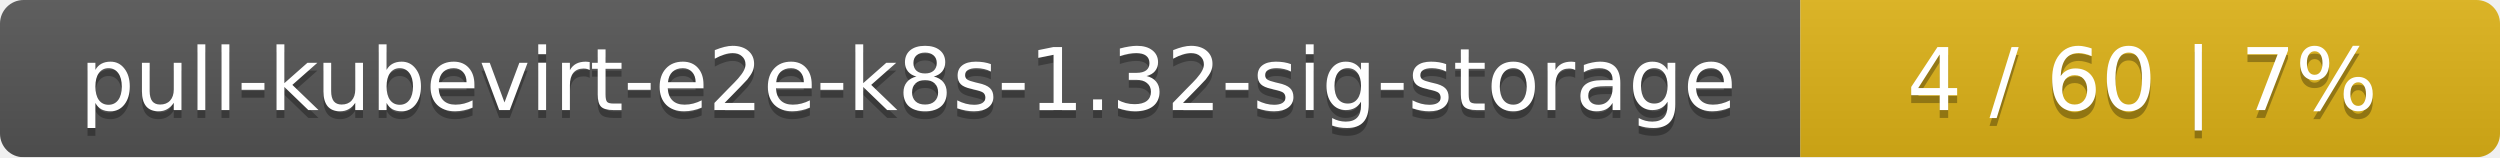
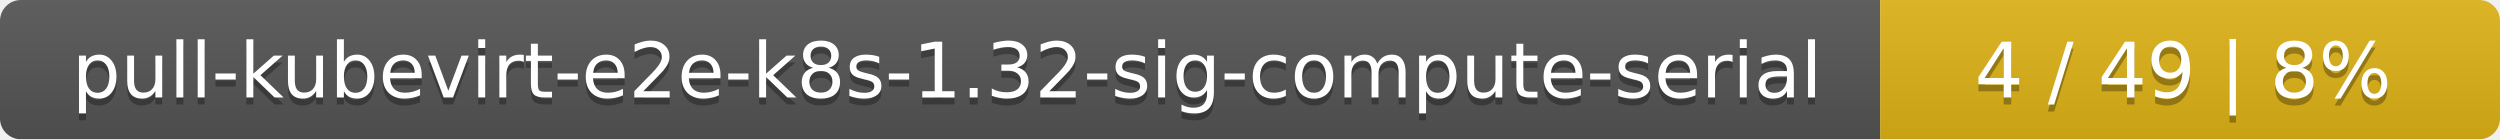
- <svg xmlns="http://www.w3.org/2000/svg" width="318" height="20">
+ <svg xmlns="http://www.w3.org/2000/svg" width="359" height="20">
  <linearGradient id="smooth" x2="0" y2="100%">
    <stop offset="0" stop-color="#bbb" stop-opacity=".1" />
    <stop offset="1" stop-opacity=".1" />
  </linearGradient>
  <mask id="round">
-     <rect width="318" height="20" rx="3" fill="#fff" />
+     <rect width="359" height="20" rx="3" fill="#fff" />
  </mask>
  <g mask="url(#round)">
-     <rect width="229" height="20" fill="#555" />
-     <rect x="229" width="89" height="20" fill="#dfb317" />
-     <rect width="318" height="20" fill="url(#smooth)" />
+     <rect width="270" height="20" fill="#555" />
+     <rect x="270" width="89" height="20" fill="#dfb317" />
+     <rect width="359" height="20" fill="url(#smooth)" />
  </g>
  <g fill="#fff" text-anchor="middle" font-family="DejaVu Sans,Verdana,Geneva,sans-serif" font-size="11">
-     <text x="115.5" y="15" fill="#010101" fill-opacity=".3">pull-kubevirt-e2e-k8s-1.32-sig-storage</text>
-     <text x="115.5" y="14">pull-kubevirt-e2e-k8s-1.32-sig-storage</text>
-     <text x="272.5" y="15" fill="#010101" fill-opacity=".3">4 / 60    |    7%</text>
-     <text x="272.5" y="14">4 / 60    |    7%</text>
+     <text x="136" y="15" fill="#010101" fill-opacity=".3">pull-kubevirt-e2e-k8s-1.32-sig-compute-serial</text>
+     <text x="136" y="14">pull-kubevirt-e2e-k8s-1.32-sig-compute-serial</text>
+     <text x="313.5" y="15" fill="#010101" fill-opacity=".3">4 / 49    |    8%</text>
+     <text x="313.5" y="14">4 / 49    |    8%</text>
  </g>
</svg>
